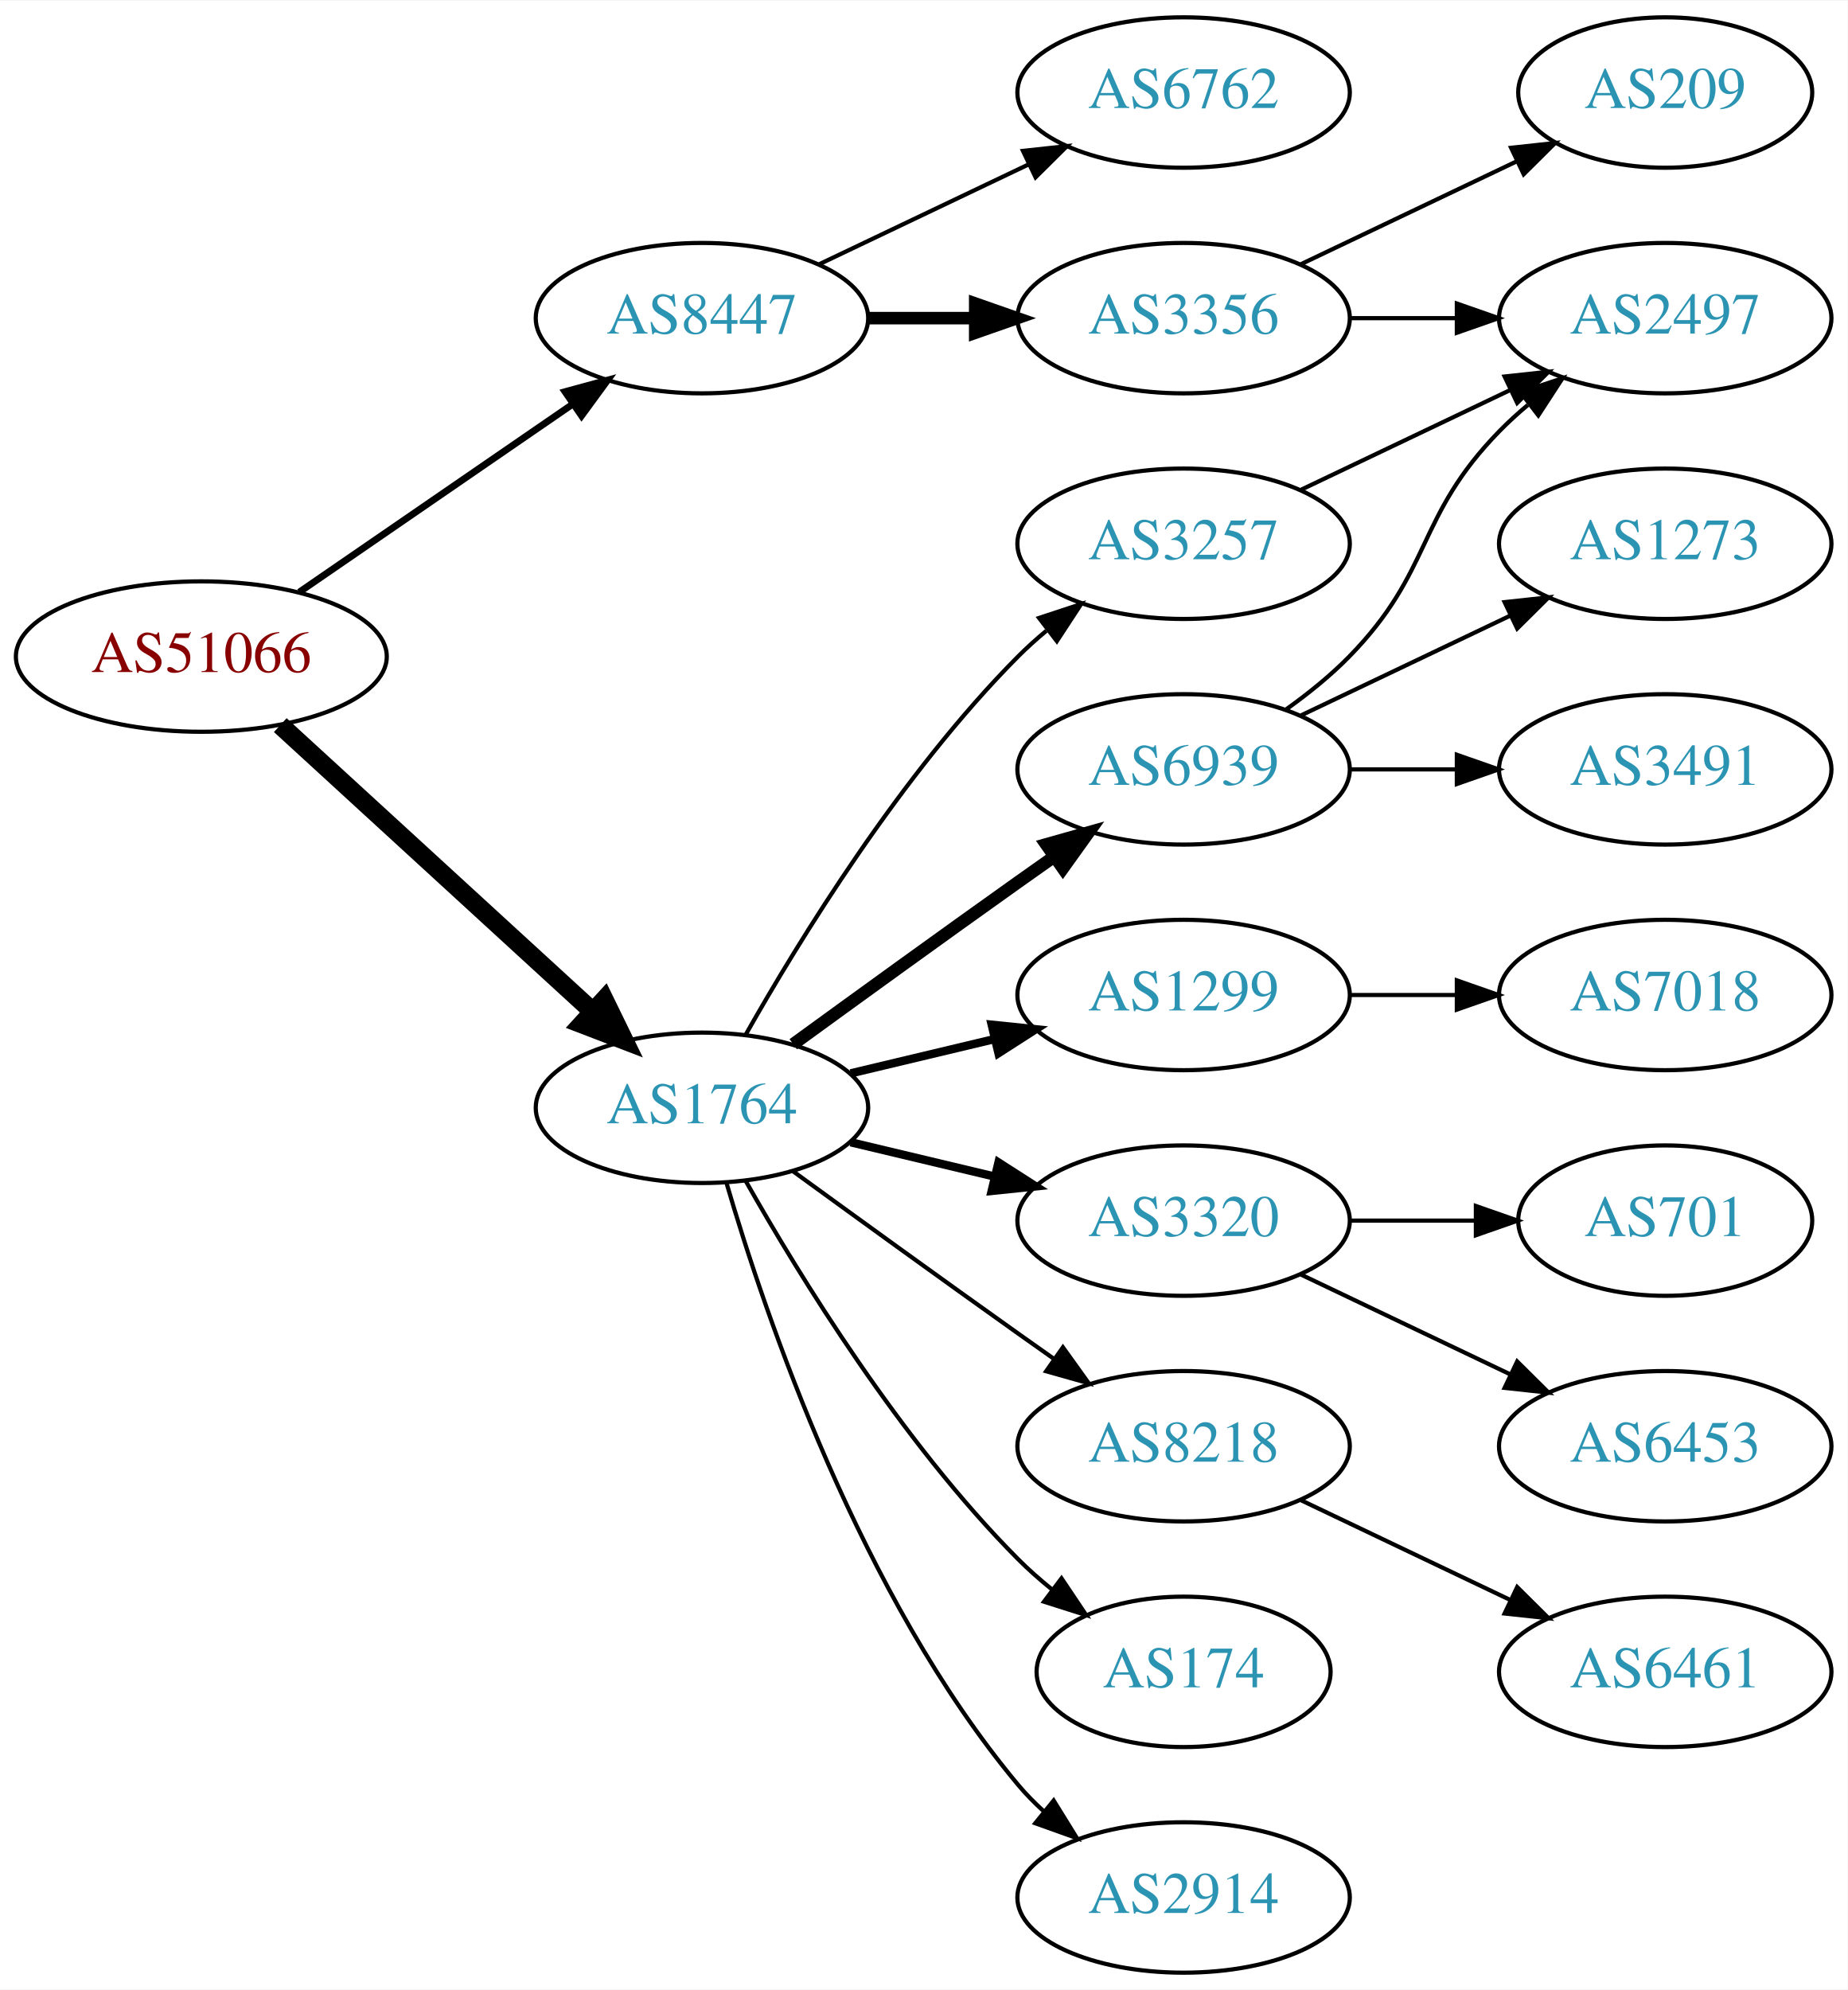
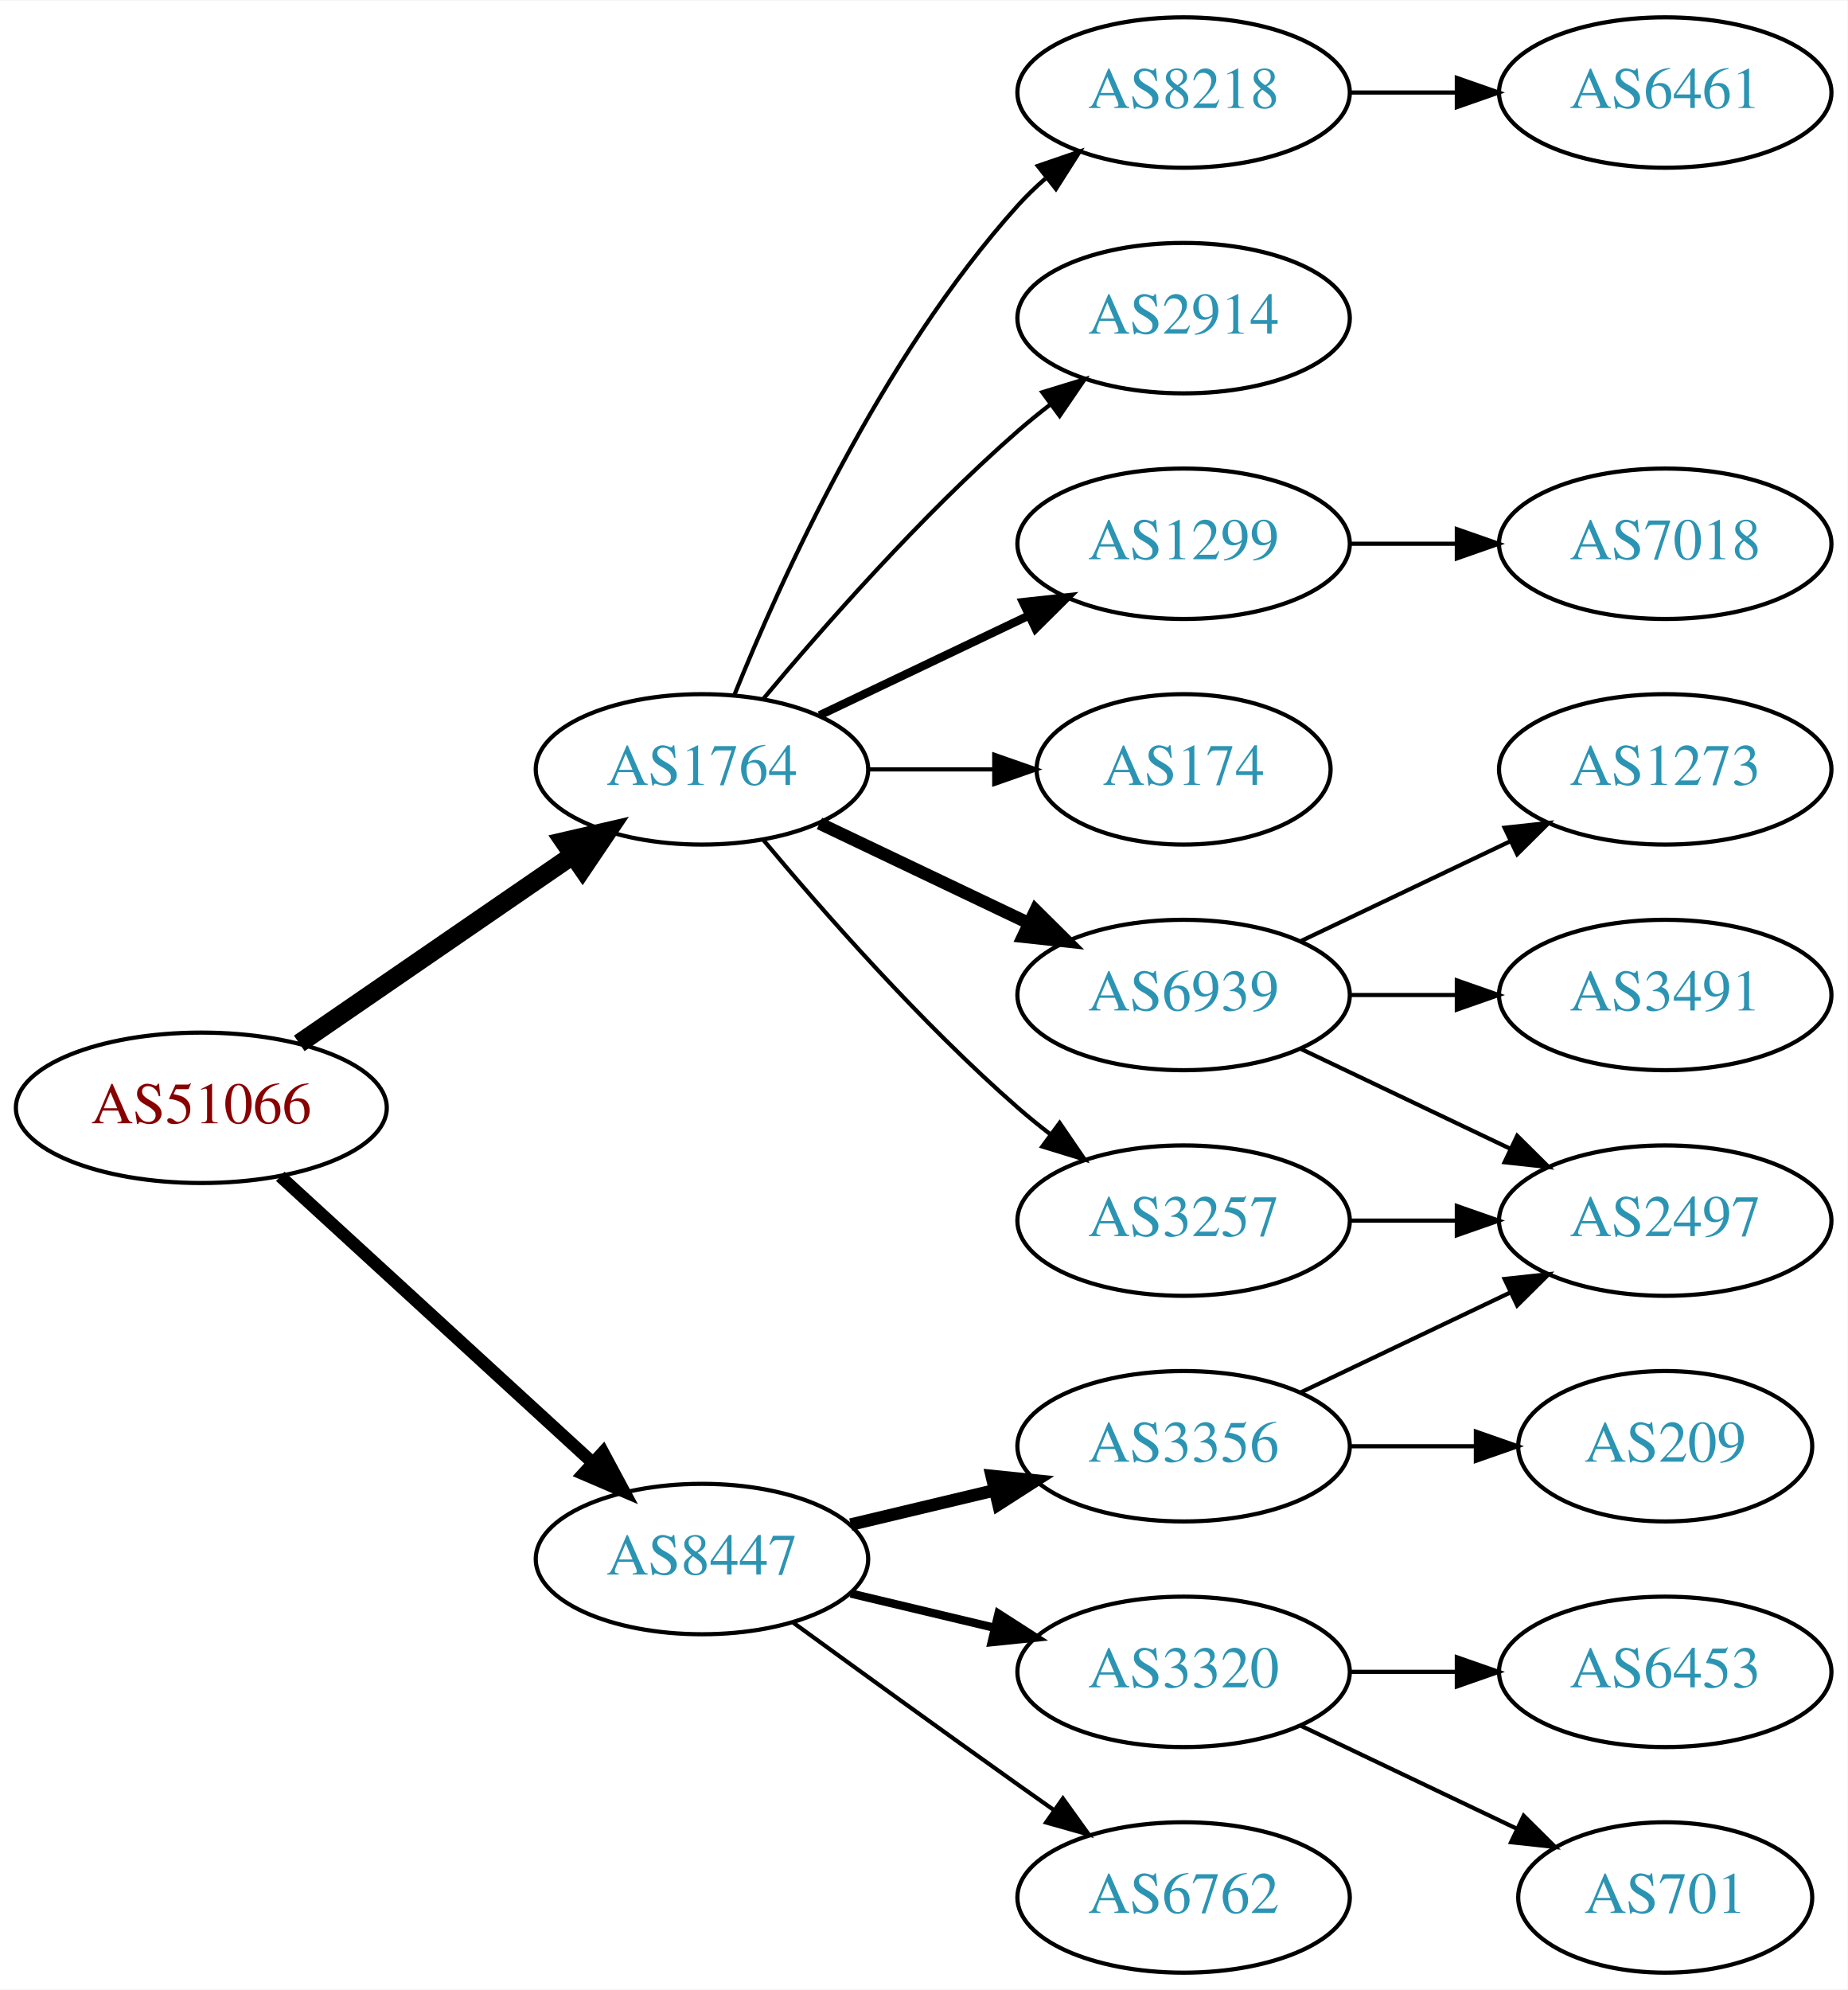
<svg xmlns="http://www.w3.org/2000/svg" xmlns:xlink="http://www.w3.org/1999/xlink" width="442pt" height="476pt" viewBox="0.00 0.00 442.27 476.00">
  <g id="graph0" class="graph" transform="scale(1 1) rotate(0) translate(4 472)">
    <polygon fill="white" stroke="none" points="-4,4 -4,-472 438.271,-472 438.271,4 -4,4" />
    <g id="node1" class="node">
      <g id="a_node1">
        <a xlink:href="/asn/51066" xlink:title="AS51066 ~ AUSTROCONTROL-AS [AT]">
-           <ellipse fill="#ffffff" stroke="black" cx="44.196" cy="-315" rx="44.393" ry="18" />
-           <text text-anchor="middle" x="44.196" y="-311.3" font-family="Times,serif" font-size="14.00" fill="#880000">AS51066</text>
+           <ellipse fill="#ffffff" stroke="black" cx="44.196" cy="-207" rx="44.393" ry="18" />
+           <text text-anchor="middle" x="44.196" y="-203.3" font-family="Times,serif" font-size="14.00" fill="#880000">AS51066</text>
        </a>
      </g>
    </g>
    <g id="node2" class="node">
      <g id="a_node2">
        <a xlink:href="/asn/1764" xlink:title="AS1764 ~ NEXTLAYER-AS [AT]">
-           <ellipse fill="#ffffff" stroke="black" cx="164.039" cy="-207" rx="39.794" ry="18" />
-           <text text-anchor="middle" x="164.039" y="-203.3" font-family="Times,serif" font-size="14.00" fill="#2c94b3">AS1764</text>
+           <ellipse fill="#ffffff" stroke="black" cx="164.039" cy="-288" rx="39.794" ry="18" />
+           <text text-anchor="middle" x="164.039" y="-284.3" font-family="Times,serif" font-size="14.00" fill="#2c94b3">AS1764</text>
        </a>
      </g>
    </g>
    <g id="edge1" class="edge">
-       <path fill="none" stroke="black" stroke-width="4.5" d="M63.094,-298.597C83.022,-280.333 115.38,-250.678 137.857,-230.079" />
-       <polygon fill="black" stroke="black" stroke-width="4.5" points="140.647,-232.863 145.359,-223.203 135.326,-227.057 140.647,-232.863" />
+       <path fill="none" stroke="black" stroke-width="4.5" d="M67.639,-222.426C86.22,-235.198 112.781,-253.455 133.161,-267.463" />
+       <polygon fill="black" stroke="black" stroke-width="4.5" points="131.003,-270.758 141.475,-273.178 135.464,-264.269 131.003,-270.758" />
    </g>
    <g id="node3" class="node">
      <g id="a_node3">
        <a xlink:href="/asn/8447" xlink:title="AS8447 ~ A1 Telekom Austria AG [AT]">
-           <ellipse fill="#ffffff" stroke="black" cx="164.039" cy="-396" rx="39.794" ry="18" />
-           <text text-anchor="middle" x="164.039" y="-392.3" font-family="Times,serif" font-size="14.00" fill="#2c94b3">AS8447</text>
+           <ellipse fill="#ffffff" stroke="black" cx="164.039" cy="-99" rx="39.794" ry="18" />
+           <text text-anchor="middle" x="164.039" y="-95.3" font-family="Times,serif" font-size="14.00" fill="#2c94b3">AS8447</text>
        </a>
      </g>
    </g>
    <g id="edge2" class="edge">
-       <path fill="none" stroke="black" stroke-width="1.636" d="M67.639,-330.426C86.22,-343.198 112.781,-361.455 133.161,-375.463" />
-       <polygon fill="black" stroke="black" stroke-width="1.636" points="131.251,-378.398 141.475,-381.178 135.216,-372.629 131.251,-378.398" />
+       <path fill="none" stroke="black" stroke-width="3" d="M63.094,-190.597C83.022,-172.333 115.38,-142.678 137.857,-122.079" />
+       <polygon fill="black" stroke="black" stroke-width="3" points="140.351,-124.54 145.359,-115.203 135.622,-119.38 140.351,-124.54" />
    </g>
    <g id="node4" class="node">
      <g id="a_node4">
-         <a xlink:href="/asn/6939" xlink:title="AS6939 ~ Hurricane Electric LLC [US]">
-           <ellipse fill="#ffffff" stroke="black" cx="279.332" cy="-288" rx="39.794" ry="18" />
-           <text text-anchor="middle" x="279.332" y="-284.3" font-family="Times,serif" font-size="14.00" fill="#2c94b3">AS6939</text>
+         <a xlink:href="/asn/174" xlink:title="AS174 ~ Cogent Communications [US]">
+           <ellipse fill="#ffffff" stroke="black" cx="279.332" cy="-288" rx="35.194" ry="18" />
+           <text text-anchor="middle" x="279.332" y="-284.3" font-family="Times,serif" font-size="14.00" fill="#2c94b3">AS174</text>
        </a>
      </g>
    </g>
    <g id="edge3" class="edge">
-       <path fill="none" stroke="black" stroke-width="3" d="M185.887,-222.222C200.821,-233.091 221.435,-248.025 239.685,-261 242.506,-263.005 245.449,-265.085 248.397,-267.159" />
-       <polygon fill="black" stroke="black" stroke-width="3" points="246.424,-270.05 256.621,-272.926 250.443,-264.319 246.424,-270.05" />
+       <path fill="none" stroke="black" d="M203.711,-288C213.416,-288 223.907,-288 233.87,-288" />
+       <polygon fill="black" stroke="black" points="234.006,-291.5 244.006,-288 234.006,-284.5 234.006,-291.5" />
    </g>
    <g id="node5" class="node">
      <g id="a_node5">
-         <a xlink:href="/asn/3257" xlink:title="AS3257 ~ GTT [DE]">
+         <a xlink:href="/asn/1299" xlink:title="AS1299 ~ Telia Carrier [EU]">
          <ellipse fill="#ffffff" stroke="black" cx="279.332" cy="-342" rx="39.794" ry="18" />
-           <text text-anchor="middle" x="279.332" y="-338.3" font-family="Times,serif" font-size="14.00" fill="#2c94b3">AS3257</text>
+           <text text-anchor="middle" x="279.332" y="-338.3" font-family="Times,serif" font-size="14.00" fill="#2c94b3">AS1299</text>
        </a>
      </g>
    </g>
    <g id="edge4" class="edge">
-       <path fill="none" stroke="black" d="M174.498,-224.49C187.28,-247.096 211.712,-286.886 239.685,-315 241.796,-317.121 244.092,-319.188 246.477,-321.171" />
-       <polygon fill="black" stroke="black" points="244.73,-324.242 254.793,-327.556 248.993,-318.69 244.73,-324.242" />
+       <path fill="none" stroke="black" stroke-width="2" d="M192.175,-300.934C207.169,-308.081 225.99,-317.052 242.213,-324.785" />
+       <polygon fill="black" stroke="black" stroke-width="2" points="240.884,-328.028 251.417,-329.171 243.895,-321.709 240.884,-328.028" />
    </g>
    <g id="node6" class="node">
      <g id="a_node6">
-         <a xlink:href="/asn/8218" xlink:title="AS8218 ~ legacy Neotelecoms [FR]">
-           <ellipse fill="#ffffff" stroke="black" cx="279.332" cy="-126" rx="39.794" ry="18" />
-           <text text-anchor="middle" x="279.332" y="-122.3" font-family="Times,serif" font-size="14.00" fill="#2c94b3">AS8218</text>
+         <a xlink:href="/asn/6939" xlink:title="AS6939 ~ Hurricane Electric LLC [US]">
+           <ellipse fill="#ffffff" stroke="black" cx="279.332" cy="-234" rx="39.794" ry="18" />
+           <text text-anchor="middle" x="279.332" y="-230.3" font-family="Times,serif" font-size="14.00" fill="#2c94b3">AS6939</text>
        </a>
      </g>
    </g>
    <g id="edge5" class="edge">
-       <path fill="none" stroke="black" d="M185.887,-191.778C200.821,-180.909 221.435,-165.975 239.685,-153 242.506,-150.995 245.449,-148.915 248.397,-146.841" />
-       <polygon fill="black" stroke="black" points="250.443,-149.681 256.621,-141.074 246.424,-143.95 250.443,-149.681" />
+       <path fill="none" stroke="black" stroke-width="3" d="M192.175,-275.066C207.169,-267.919 225.99,-258.948 242.213,-251.215" />
+       <polygon fill="black" stroke="black" stroke-width="3" points="243.895,-254.291 251.417,-246.829 240.884,-247.972 243.895,-254.291" />
    </g>
    <g id="node7" class="node">
      <g id="a_node7">
-         <a xlink:href="/asn/174" xlink:title="AS174 ~ Cogent Communications [US]">
-           <ellipse fill="#ffffff" stroke="black" cx="279.332" cy="-72" rx="35.194" ry="18" />
-           <text text-anchor="middle" x="279.332" y="-68.3" font-family="Times,serif" font-size="14.00" fill="#2c94b3">AS174</text>
+         <a xlink:href="/asn/8218" xlink:title="AS8218 ~ legacy Neotelecoms [FR]">
+           <ellipse fill="#ffffff" stroke="black" cx="279.332" cy="-450" rx="39.794" ry="18" />
+           <text text-anchor="middle" x="279.332" y="-446.3" font-family="Times,serif" font-size="14.00" fill="#2c94b3">AS8218</text>
        </a>
      </g>
    </g>
    <g id="edge6" class="edge">
-       <path fill="none" stroke="black" d="M174.498,-189.51C187.28,-166.904 211.712,-127.114 239.685,-99 242.185,-96.487 244.946,-94.052 247.807,-91.739" />
-       <polygon fill="black" stroke="black" points="250.108,-94.389 256.004,-85.587 245.905,-88.79 250.108,-94.389" />
+       <path fill="none" stroke="black" d="M171.786,-305.787C182.837,-333.243 206.891,-386.578 239.685,-423 241.688,-425.224 243.906,-427.363 246.239,-429.397" />
+       <polygon fill="black" stroke="black" points="244.437,-432.433 254.458,-435.873 248.769,-426.935 244.437,-432.433" />
    </g>
    <g id="node8" class="node">
      <g id="a_node8">
        <a xlink:href="/asn/2914" xlink:title="AS2914 ~ NTT America, Inc. [US]">
-           <ellipse fill="#ffffff" stroke="black" cx="279.332" cy="-18" rx="39.794" ry="18" />
-           <text text-anchor="middle" x="279.332" y="-14.3" font-family="Times,serif" font-size="14.00" fill="#2c94b3">AS2914</text>
+           <ellipse fill="#ffffff" stroke="black" cx="279.332" cy="-396" rx="39.794" ry="18" />
+           <text text-anchor="middle" x="279.332" y="-392.3" font-family="Times,serif" font-size="14.00" fill="#2c94b3">AS2914</text>
        </a>
      </g>
    </g>
    <g id="edge7" class="edge">
-       <path fill="none" stroke="black" d="M169.913,-188.998C179.227,-157.156 202.043,-90.019 239.685,-45 241.555,-42.763 243.654,-40.626 245.88,-38.604" />
-       <polygon fill="black" stroke="black" points="248.227,-41.208 253.799,-32.196 243.823,-35.766 248.227,-41.208" />
+       <path fill="none" stroke="black" d="M178.669,-304.817C192.951,-321.929 216.498,-348.745 239.685,-369 242.151,-371.154 244.789,-373.294 247.487,-375.372" />
+       <polygon fill="black" stroke="black" points="245.512,-378.264 255.641,-381.37 249.66,-372.625 245.512,-378.264" />
    </g>
    <g id="node9" class="node">
      <g id="a_node9">
-         <a xlink:href="/asn/1299" xlink:title="AS1299 ~ Telia Carrier [EU]">
-           <ellipse fill="#ffffff" stroke="black" cx="279.332" cy="-234" rx="39.794" ry="18" />
-           <text text-anchor="middle" x="279.332" y="-230.3" font-family="Times,serif" font-size="14.00" fill="#2c94b3">AS1299</text>
+         <a xlink:href="/asn/3257" xlink:title="AS3257 ~ GTT [DE]">
+           <ellipse fill="#ffffff" stroke="black" cx="279.332" cy="-180" rx="39.794" ry="18" />
+           <text text-anchor="middle" x="279.332" y="-176.3" font-family="Times,serif" font-size="14.00" fill="#2c94b3">AS3257</text>
        </a>
      </g>
    </g>
    <g id="edge8" class="edge">
-       <path fill="none" stroke="black" stroke-width="2" d="M199.646,-215.248C210.517,-217.838 222.671,-220.735 234.114,-223.462" />
-       <polygon fill="black" stroke="black" stroke-width="2" points="233.397,-226.889 243.936,-225.803 235.02,-220.08 233.397,-226.889" />
+       <path fill="none" stroke="black" d="M178.669,-271.183C192.951,-254.071 216.498,-227.255 239.685,-207 242.151,-204.846 244.789,-202.706 247.487,-200.628" />
+       <polygon fill="black" stroke="black" points="249.66,-203.375 255.641,-194.63 245.512,-197.736 249.66,-203.375" />
+     </g>
+     <g id="node15" class="node">
+       <g id="a_node15">
+         <a xlink:href="/asn/3356" xlink:title="AS3356 ~ Level 3 Parent, LLC [US]">
+           <ellipse fill="#ffffff" stroke="black" cx="279.332" cy="-126" rx="39.794" ry="18" />
+           <text text-anchor="middle" x="279.332" y="-122.3" font-family="Times,serif" font-size="14.00" fill="#2c94b3">AS3356</text>
+         </a>
+       </g>
+     </g>
+     <g id="edge15" class="edge">
+       <path fill="none" stroke="black" stroke-width="3" d="M199.646,-107.248C210.517,-109.838 222.671,-112.735 234.114,-115.462" />
+       <polygon fill="black" stroke="black" stroke-width="3" points="233.397,-118.889 243.936,-117.803 235.02,-112.08 233.397,-118.889" />
+     </g>
+     <g id="node16" class="node">
+       <g id="a_node16">
+         <a xlink:href="/asn/3320" xlink:title="AS3320 ~ DTAG [DE]">
+           <ellipse fill="#ffffff" stroke="black" cx="279.332" cy="-72" rx="39.794" ry="18" />
+           <text text-anchor="middle" x="279.332" y="-68.3" font-family="Times,serif" font-size="14.00" fill="#2c94b3">AS3320</text>
+         </a>
+       </g>
+     </g>
+     <g id="edge16" class="edge">
+       <path fill="none" stroke="black" stroke-width="2" d="M199.646,-90.752C210.517,-88.162 222.671,-85.265 234.114,-82.538" />
+       <polygon fill="black" stroke="black" stroke-width="2" points="235.02,-85.92 243.936,-80.197 233.397,-79.111 235.02,-85.92" />
+     </g>
+     <g id="node17" class="node">
+       <g id="a_node17">
+         <a xlink:href="/asn/6762" xlink:title="AS6762 ~ TELECOM ITALIA SPARKLE S.p.A. [IT]">
+           <ellipse fill="#ffffff" stroke="black" cx="279.332" cy="-18" rx="39.794" ry="18" />
+           <text text-anchor="middle" x="279.332" y="-14.3" font-family="Times,serif" font-size="14.00" fill="#2c94b3">AS6762</text>
+         </a>
+       </g>
+     </g>
+     <g id="edge17" class="edge">
+       <path fill="none" stroke="black" d="M185.887,-83.778C200.821,-72.909 221.435,-57.975 239.685,-45 242.506,-42.995 245.449,-40.915 248.397,-38.841" />
+       <polygon fill="black" stroke="black" points="250.443,-41.681 256.621,-33.074 246.424,-35.95 250.443,-41.681" />
+     </g>
+     <g id="node14" class="node">
+       <g id="a_node14">
+         <a xlink:href="/asn/7018" xlink:title="AS7018 ~ AT&amp;T Services, Inc. [US]">
+           <ellipse fill="#ffffff" stroke="black" cx="394.625" cy="-342" rx="39.794" ry="18" />
+           <text text-anchor="middle" x="394.625" y="-338.3" font-family="Times,serif" font-size="14.00" fill="#2c94b3">AS7018</text>
+         </a>
+       </g>
+     </g>
+     <g id="edge13" class="edge">
+       <path fill="none" stroke="black" d="M319.004,-342C327.207,-342 335.971,-342 344.503,-342" />
+       <polygon fill="black" stroke="black" points="344.742,-345.5 354.742,-342 344.742,-338.5 344.742,-345.5" />
    </g>
    <g id="node10" class="node">
      <g id="a_node10">
-         <a xlink:href="/asn/3320" xlink:title="AS3320 ~ DTAG [DE]">
-           <ellipse fill="#ffffff" stroke="black" cx="279.332" cy="-180" rx="39.794" ry="18" />
-           <text text-anchor="middle" x="279.332" y="-176.3" font-family="Times,serif" font-size="14.00" fill="#2c94b3">AS3320</text>
+         <a xlink:href="/asn/1273" xlink:title="AS1273 ~ Vodafone Group PLC [EU]">
+           <ellipse fill="#ffffff" stroke="black" cx="394.625" cy="-288" rx="39.794" ry="18" />
+           <text text-anchor="middle" x="394.625" y="-284.3" font-family="Times,serif" font-size="14.00" fill="#2c94b3">AS1273</text>
        </a>
      </g>
    </g>
    <g id="edge9" class="edge">
-       <path fill="none" stroke="black" stroke-width="2" d="M199.646,-198.752C210.517,-196.162 222.671,-193.265 234.114,-190.538" />
-       <polygon fill="black" stroke="black" stroke-width="2" points="235.02,-193.92 243.936,-188.197 233.397,-187.111 235.02,-193.92" />
-     </g>
-     <g id="node18" class="node">
-       <g id="a_node18">
-         <a xlink:href="/asn/3356" xlink:title="AS3356 ~ Level 3 Parent, LLC [US]">
-           <ellipse fill="#ffffff" stroke="black" cx="279.332" cy="-396" rx="39.794" ry="18" />
-           <text text-anchor="middle" x="279.332" y="-392.3" font-family="Times,serif" font-size="14.00" fill="#2c94b3">AS3356</text>
-         </a>
-       </g>
-     </g>
-     <g id="edge18" class="edge">
-       <path fill="none" stroke="black" stroke-width="3" d="M203.711,-396C211.914,-396 220.678,-396 229.21,-396" />
-       <polygon fill="black" stroke="black" stroke-width="3" points="229.449,-399.5 239.449,-396 229.449,-392.5 229.449,-399.5" />
-     </g>
-     <g id="node19" class="node">
-       <g id="a_node19">
-         <a xlink:href="/asn/6762" xlink:title="AS6762 ~ TELECOM ITALIA SPARKLE S.p.A. [IT]">
-           <ellipse fill="#ffffff" stroke="black" cx="279.332" cy="-450" rx="39.794" ry="18" />
-           <text text-anchor="middle" x="279.332" y="-446.3" font-family="Times,serif" font-size="14.00" fill="#2c94b3">AS6762</text>
-         </a>
-       </g>
-     </g>
-     <g id="edge19" class="edge">
-       <path fill="none" stroke="black" d="M192.175,-408.934C207.169,-416.081 225.99,-425.052 242.213,-432.785" />
-       <polygon fill="black" stroke="black" points="240.884,-436.028 251.417,-437.171 243.895,-429.709 240.884,-436.028" />
+       <path fill="none" stroke="black" d="M307.468,-246.934C322.462,-254.081 341.283,-263.052 357.506,-270.785" />
+       <polygon fill="black" stroke="black" points="356.177,-274.028 366.71,-275.171 359.188,-267.709 356.177,-274.028" />
    </g>
    <g id="node11" class="node">
      <g id="a_node11">
-         <a xlink:href="/asn/1273" xlink:title="AS1273 ~ Vodafone Group PLC [EU]">
-           <ellipse fill="#ffffff" stroke="black" cx="394.625" cy="-342" rx="39.794" ry="18" />
-           <text text-anchor="middle" x="394.625" y="-338.3" font-family="Times,serif" font-size="14.00" fill="#2c94b3">AS1273</text>
+         <a xlink:href="/asn/2497" xlink:title="AS2497 ~ Internet Initiative Japan Inc. [JP]">
+           <ellipse fill="#ffffff" stroke="black" cx="394.625" cy="-180" rx="39.794" ry="18" />
+           <text text-anchor="middle" x="394.625" y="-176.3" font-family="Times,serif" font-size="14.00" fill="#2c94b3">AS2497</text>
        </a>
      </g>
    </g>
    <g id="edge10" class="edge">
-       <path fill="none" stroke="black" d="M307.468,-300.934C322.462,-308.081 341.283,-317.052 357.506,-324.785" />
-       <polygon fill="black" stroke="black" points="356.177,-328.028 366.71,-329.171 359.188,-321.709 356.177,-328.028" />
+       <path fill="none" stroke="black" d="M307.468,-221.066C322.462,-213.919 341.283,-204.948 357.506,-197.215" />
+       <polygon fill="black" stroke="black" points="359.188,-200.291 366.71,-192.829 356.177,-193.972 359.188,-200.291" />
    </g>
    <g id="node12" class="node">
      <g id="a_node12">
-         <a xlink:href="/asn/2497" xlink:title="AS2497 ~ Internet Initiative Japan Inc. [JP]">
-           <ellipse fill="#ffffff" stroke="black" cx="394.625" cy="-396" rx="39.794" ry="18" />
-           <text text-anchor="middle" x="394.625" y="-392.3" font-family="Times,serif" font-size="14.00" fill="#2c94b3">AS2497</text>
+         <a xlink:href="/asn/3491" xlink:title="AS3491 ~ PCCW Global, Inc. [US]">
+           <ellipse fill="#ffffff" stroke="black" cx="394.625" cy="-234" rx="39.794" ry="18" />
+           <text text-anchor="middle" x="394.625" y="-230.3" font-family="Times,serif" font-size="14.00" fill="#2c94b3">AS3491</text>
        </a>
      </g>
    </g>
    <g id="edge11" class="edge">
-       <path fill="none" stroke="black" d="M303.926,-302.389C309.182,-306.148 314.513,-310.437 318.978,-315 339.151,-335.617 334.806,-348.383 354.978,-369 357.071,-371.139 359.354,-373.218 361.731,-375.21" />
-       <polygon fill="black" stroke="black" points="359.974,-378.275 370.031,-381.611 364.249,-372.732 359.974,-378.275" />
+       <path fill="none" stroke="black" d="M319.004,-234C327.207,-234 335.971,-234 344.503,-234" />
+       <polygon fill="black" stroke="black" points="344.742,-237.5 354.742,-234 344.742,-230.5 344.742,-237.5" />
    </g>
    <g id="node13" class="node">
      <g id="a_node13">
-         <a xlink:href="/asn/3491" xlink:title="AS3491 ~ PCCW Global, Inc. [US]">
-           <ellipse fill="#ffffff" stroke="black" cx="394.625" cy="-288" rx="39.794" ry="18" />
-           <text text-anchor="middle" x="394.625" y="-284.3" font-family="Times,serif" font-size="14.00" fill="#2c94b3">AS3491</text>
+         <a xlink:href="/asn/6461" xlink:title="AS6461 ~ Zayo Bandwidth [US]">
+           <ellipse fill="#ffffff" stroke="black" cx="394.625" cy="-450" rx="39.794" ry="18" />
+           <text text-anchor="middle" x="394.625" y="-446.3" font-family="Times,serif" font-size="14.00" fill="#2c94b3">AS6461</text>
        </a>
      </g>
    </g>
    <g id="edge12" class="edge">
-       <path fill="none" stroke="black" d="M319.004,-288C327.207,-288 335.971,-288 344.503,-288" />
-       <polygon fill="black" stroke="black" points="344.742,-291.5 354.742,-288 344.742,-284.5 344.742,-291.5" />
-     </g>
-     <g id="edge13" class="edge">
-       <path fill="none" stroke="black" d="M307.468,-354.934C322.462,-362.081 341.283,-371.052 357.506,-378.785" />
-       <polygon fill="black" stroke="black" points="356.177,-382.028 366.71,-383.171 359.188,-375.709 356.177,-382.028" />
-     </g>
-     <g id="node14" class="node">
-       <g id="a_node14">
-         <a xlink:href="/asn/6461" xlink:title="AS6461 ~ Zayo Bandwidth [US]">
-           <ellipse fill="#ffffff" stroke="black" cx="394.625" cy="-72" rx="39.794" ry="18" />
-           <text text-anchor="middle" x="394.625" y="-68.3" font-family="Times,serif" font-size="14.00" fill="#2c94b3">AS6461</text>
-         </a>
-       </g>
+       <path fill="none" stroke="black" d="M319.004,-450C327.207,-450 335.971,-450 344.503,-450" />
+       <polygon fill="black" stroke="black" points="344.742,-453.5 354.742,-450 344.742,-446.5 344.742,-453.5" />
    </g>
    <g id="edge14" class="edge">
-       <path fill="none" stroke="black" d="M307.468,-113.066C322.462,-105.919 341.283,-96.948 357.506,-89.215" />
-       <polygon fill="black" stroke="black" points="359.188,-92.291 366.71,-84.829 356.177,-85.972 359.188,-92.291" />
-     </g>
-     <g id="node15" class="node">
-       <g id="a_node15">
-         <a xlink:href="/asn/7018" xlink:title="AS7018 ~ AT&amp;T Services, Inc. [US]">
-           <ellipse fill="#ffffff" stroke="black" cx="394.625" cy="-234" rx="39.794" ry="18" />
-           <text text-anchor="middle" x="394.625" y="-230.3" font-family="Times,serif" font-size="14.00" fill="#2c94b3">AS7018</text>
-         </a>
-       </g>
-     </g>
-     <g id="edge15" class="edge">
-       <path fill="none" stroke="black" d="M319.004,-234C327.207,-234 335.971,-234 344.503,-234" />
-       <polygon fill="black" stroke="black" points="344.742,-237.5 354.742,-234 344.742,-230.5 344.742,-237.5" />
-     </g>
-     <g id="node16" class="node">
-       <g id="a_node16">
-         <a xlink:href="/asn/701" xlink:title="AS701 ~ UUNET [US]">
-           <ellipse fill="#ffffff" stroke="black" cx="394.625" cy="-180" rx="35.194" ry="18" />
-           <text text-anchor="middle" x="394.625" y="-176.3" font-family="Times,serif" font-size="14.00" fill="#2c94b3">AS701</text>
-         </a>
-       </g>
-     </g>
-     <g id="edge16" class="edge">
-       <path fill="none" stroke="black" d="M319.004,-180C328.709,-180 339.2,-180 349.163,-180" />
-       <polygon fill="black" stroke="black" points="349.299,-183.5 359.299,-180 349.299,-176.5 349.299,-183.5" />
-     </g>
-     <g id="node17" class="node">
-       <g id="a_node17">
-         <a xlink:href="/asn/6453" xlink:title="AS6453 ~ TATA COMMUNICATIONS (AMERICA) INC [US]">
-           <ellipse fill="#ffffff" stroke="black" cx="394.625" cy="-126" rx="39.794" ry="18" />
-           <text text-anchor="middle" x="394.625" y="-122.3" font-family="Times,serif" font-size="14.00" fill="#2c94b3">AS6453</text>
-         </a>
-       </g>
-     </g>
-     <g id="edge17" class="edge">
-       <path fill="none" stroke="black" d="M307.468,-167.066C322.462,-159.919 341.283,-150.948 357.506,-143.215" />
-       <polygon fill="black" stroke="black" points="359.188,-146.291 366.71,-138.829 356.177,-139.972 359.188,-146.291" />
+       <path fill="none" stroke="black" d="M319.004,-180C327.207,-180 335.971,-180 344.503,-180" />
+       <polygon fill="black" stroke="black" points="344.742,-183.5 354.742,-180 344.742,-176.5 344.742,-183.5" />
    </g>
    <g id="edge21" class="edge">
-       <path fill="none" stroke="black" d="M319.004,-396C327.207,-396 335.971,-396 344.503,-396" />
-       <polygon fill="black" stroke="black" points="344.742,-399.5 354.742,-396 344.742,-392.5 344.742,-399.5" />
+       <path fill="none" stroke="black" d="M307.468,-138.934C322.462,-146.081 341.283,-155.052 357.506,-162.785" />
+       <polygon fill="black" stroke="black" points="356.177,-166.028 366.71,-167.171 359.188,-159.709 356.177,-166.028" />
    </g>
    <g id="node20" class="node">
      <g id="a_node20">
        <a xlink:href="/asn/209" xlink:title="AS209 ~ CenturyLink Communications, LLC [US]">
-           <ellipse fill="#ffffff" stroke="black" cx="394.625" cy="-450" rx="35.194" ry="18" />
-           <text text-anchor="middle" x="394.625" y="-446.3" font-family="Times,serif" font-size="14.00" fill="#2c94b3">AS209</text>
+           <ellipse fill="#ffffff" stroke="black" cx="394.625" cy="-126" rx="35.194" ry="18" />
+           <text text-anchor="middle" x="394.625" y="-122.3" font-family="Times,serif" font-size="14.00" fill="#2c94b3">AS209</text>
        </a>
      </g>
    </g>
    <g id="edge20" class="edge">
-       <path fill="none" stroke="black" d="M307.468,-408.934C322.9,-416.29 342.385,-425.577 358.92,-433.459" />
-       <polygon fill="black" stroke="black" points="357.729,-436.768 368.262,-437.911 360.741,-430.449 357.729,-436.768" />
+       <path fill="none" stroke="black" d="M319.004,-126C328.709,-126 339.2,-126 349.163,-126" />
+       <polygon fill="black" stroke="black" points="349.299,-129.5 359.299,-126 349.299,-122.5 349.299,-129.5" />
+     </g>
+     <g id="node18" class="node">
+       <g id="a_node18">
+         <a xlink:href="/asn/6453" xlink:title="AS6453 ~ TATA COMMUNICATIONS (AMERICA) INC [US]">
+           <ellipse fill="#ffffff" stroke="black" cx="394.625" cy="-72" rx="39.794" ry="18" />
+           <text text-anchor="middle" x="394.625" y="-68.3" font-family="Times,serif" font-size="14.00" fill="#2c94b3">AS6453</text>
+         </a>
+       </g>
+     </g>
+     <g id="edge18" class="edge">
+       <path fill="none" stroke="black" d="M319.004,-72C327.207,-72 335.971,-72 344.503,-72" />
+       <polygon fill="black" stroke="black" points="344.742,-75.5 354.742,-72 344.742,-68.5 344.742,-75.5" />
+     </g>
+     <g id="node19" class="node">
+       <g id="a_node19">
+         <a xlink:href="/asn/701" xlink:title="AS701 ~ UUNET [US]">
+           <ellipse fill="#ffffff" stroke="black" cx="394.625" cy="-18" rx="35.194" ry="18" />
+           <text text-anchor="middle" x="394.625" y="-14.3" font-family="Times,serif" font-size="14.00" fill="#2c94b3">AS701</text>
+         </a>
+       </g>
+     </g>
+     <g id="edge19" class="edge">
+       <path fill="none" stroke="black" d="M307.468,-59.066C322.9,-51.71 342.385,-42.423 358.92,-34.541" />
+       <polygon fill="black" stroke="black" points="360.741,-37.551 368.262,-30.089 357.729,-31.232 360.741,-37.551" />
    </g>
  </g>
</svg>
